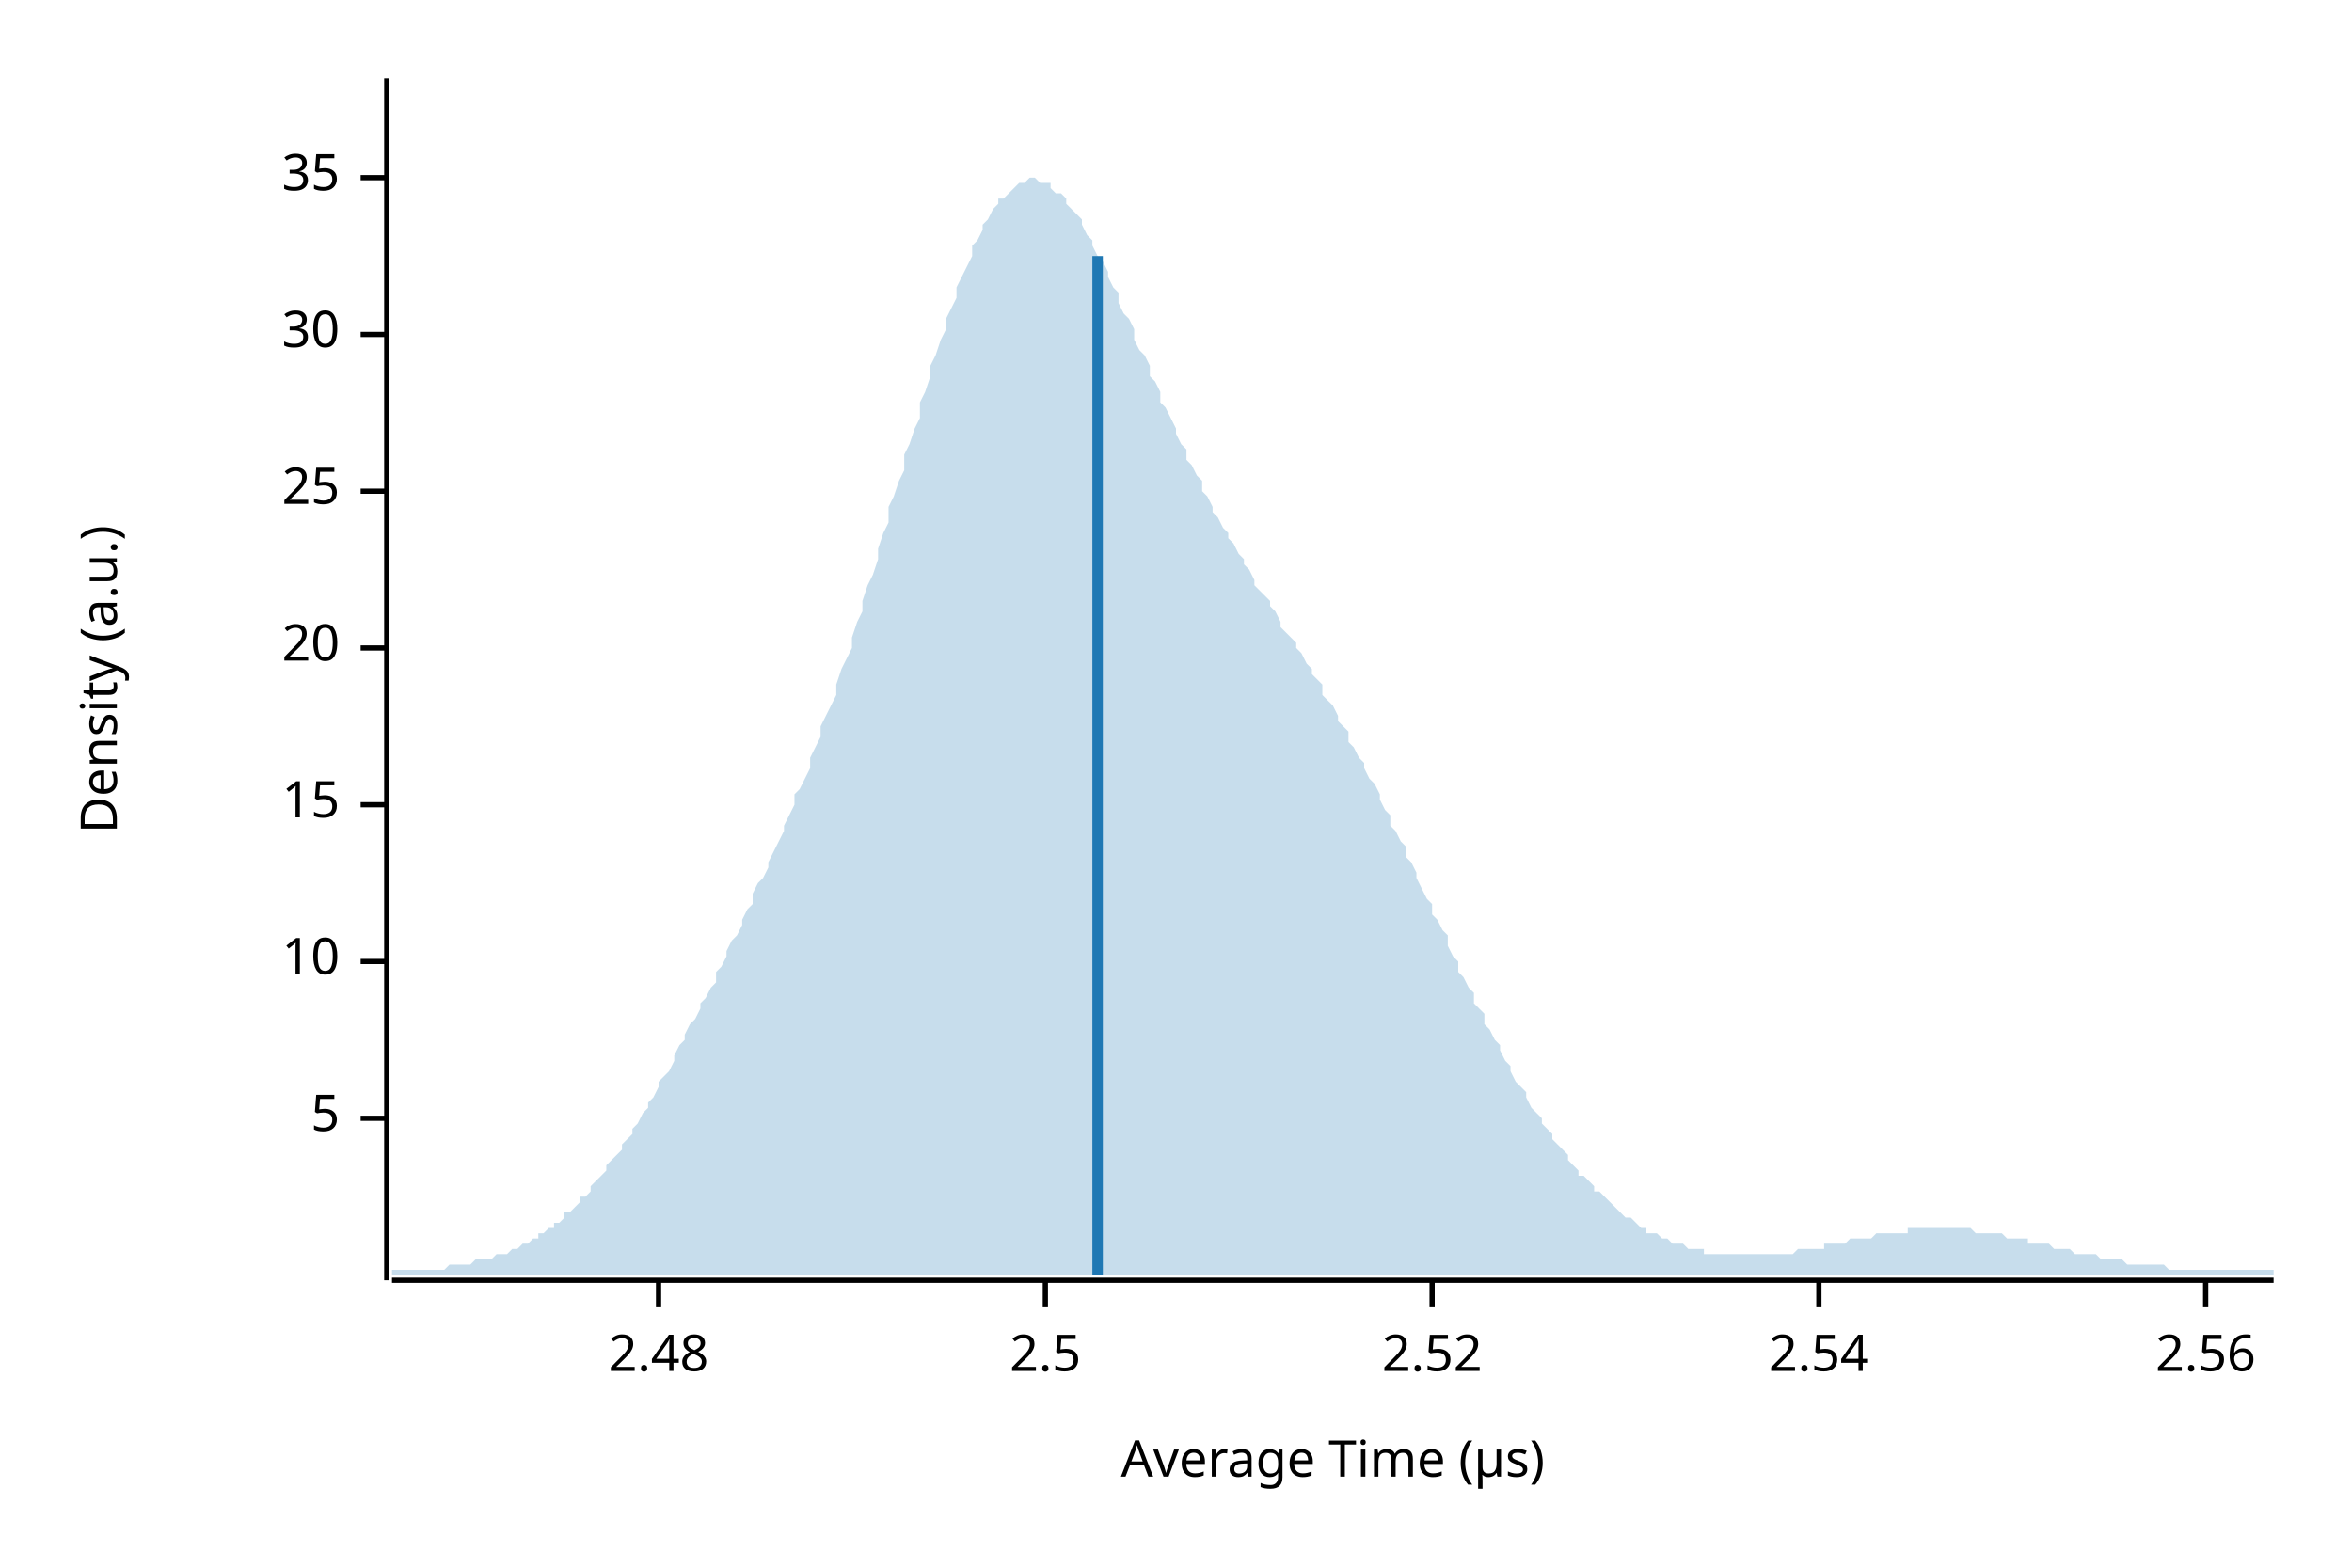
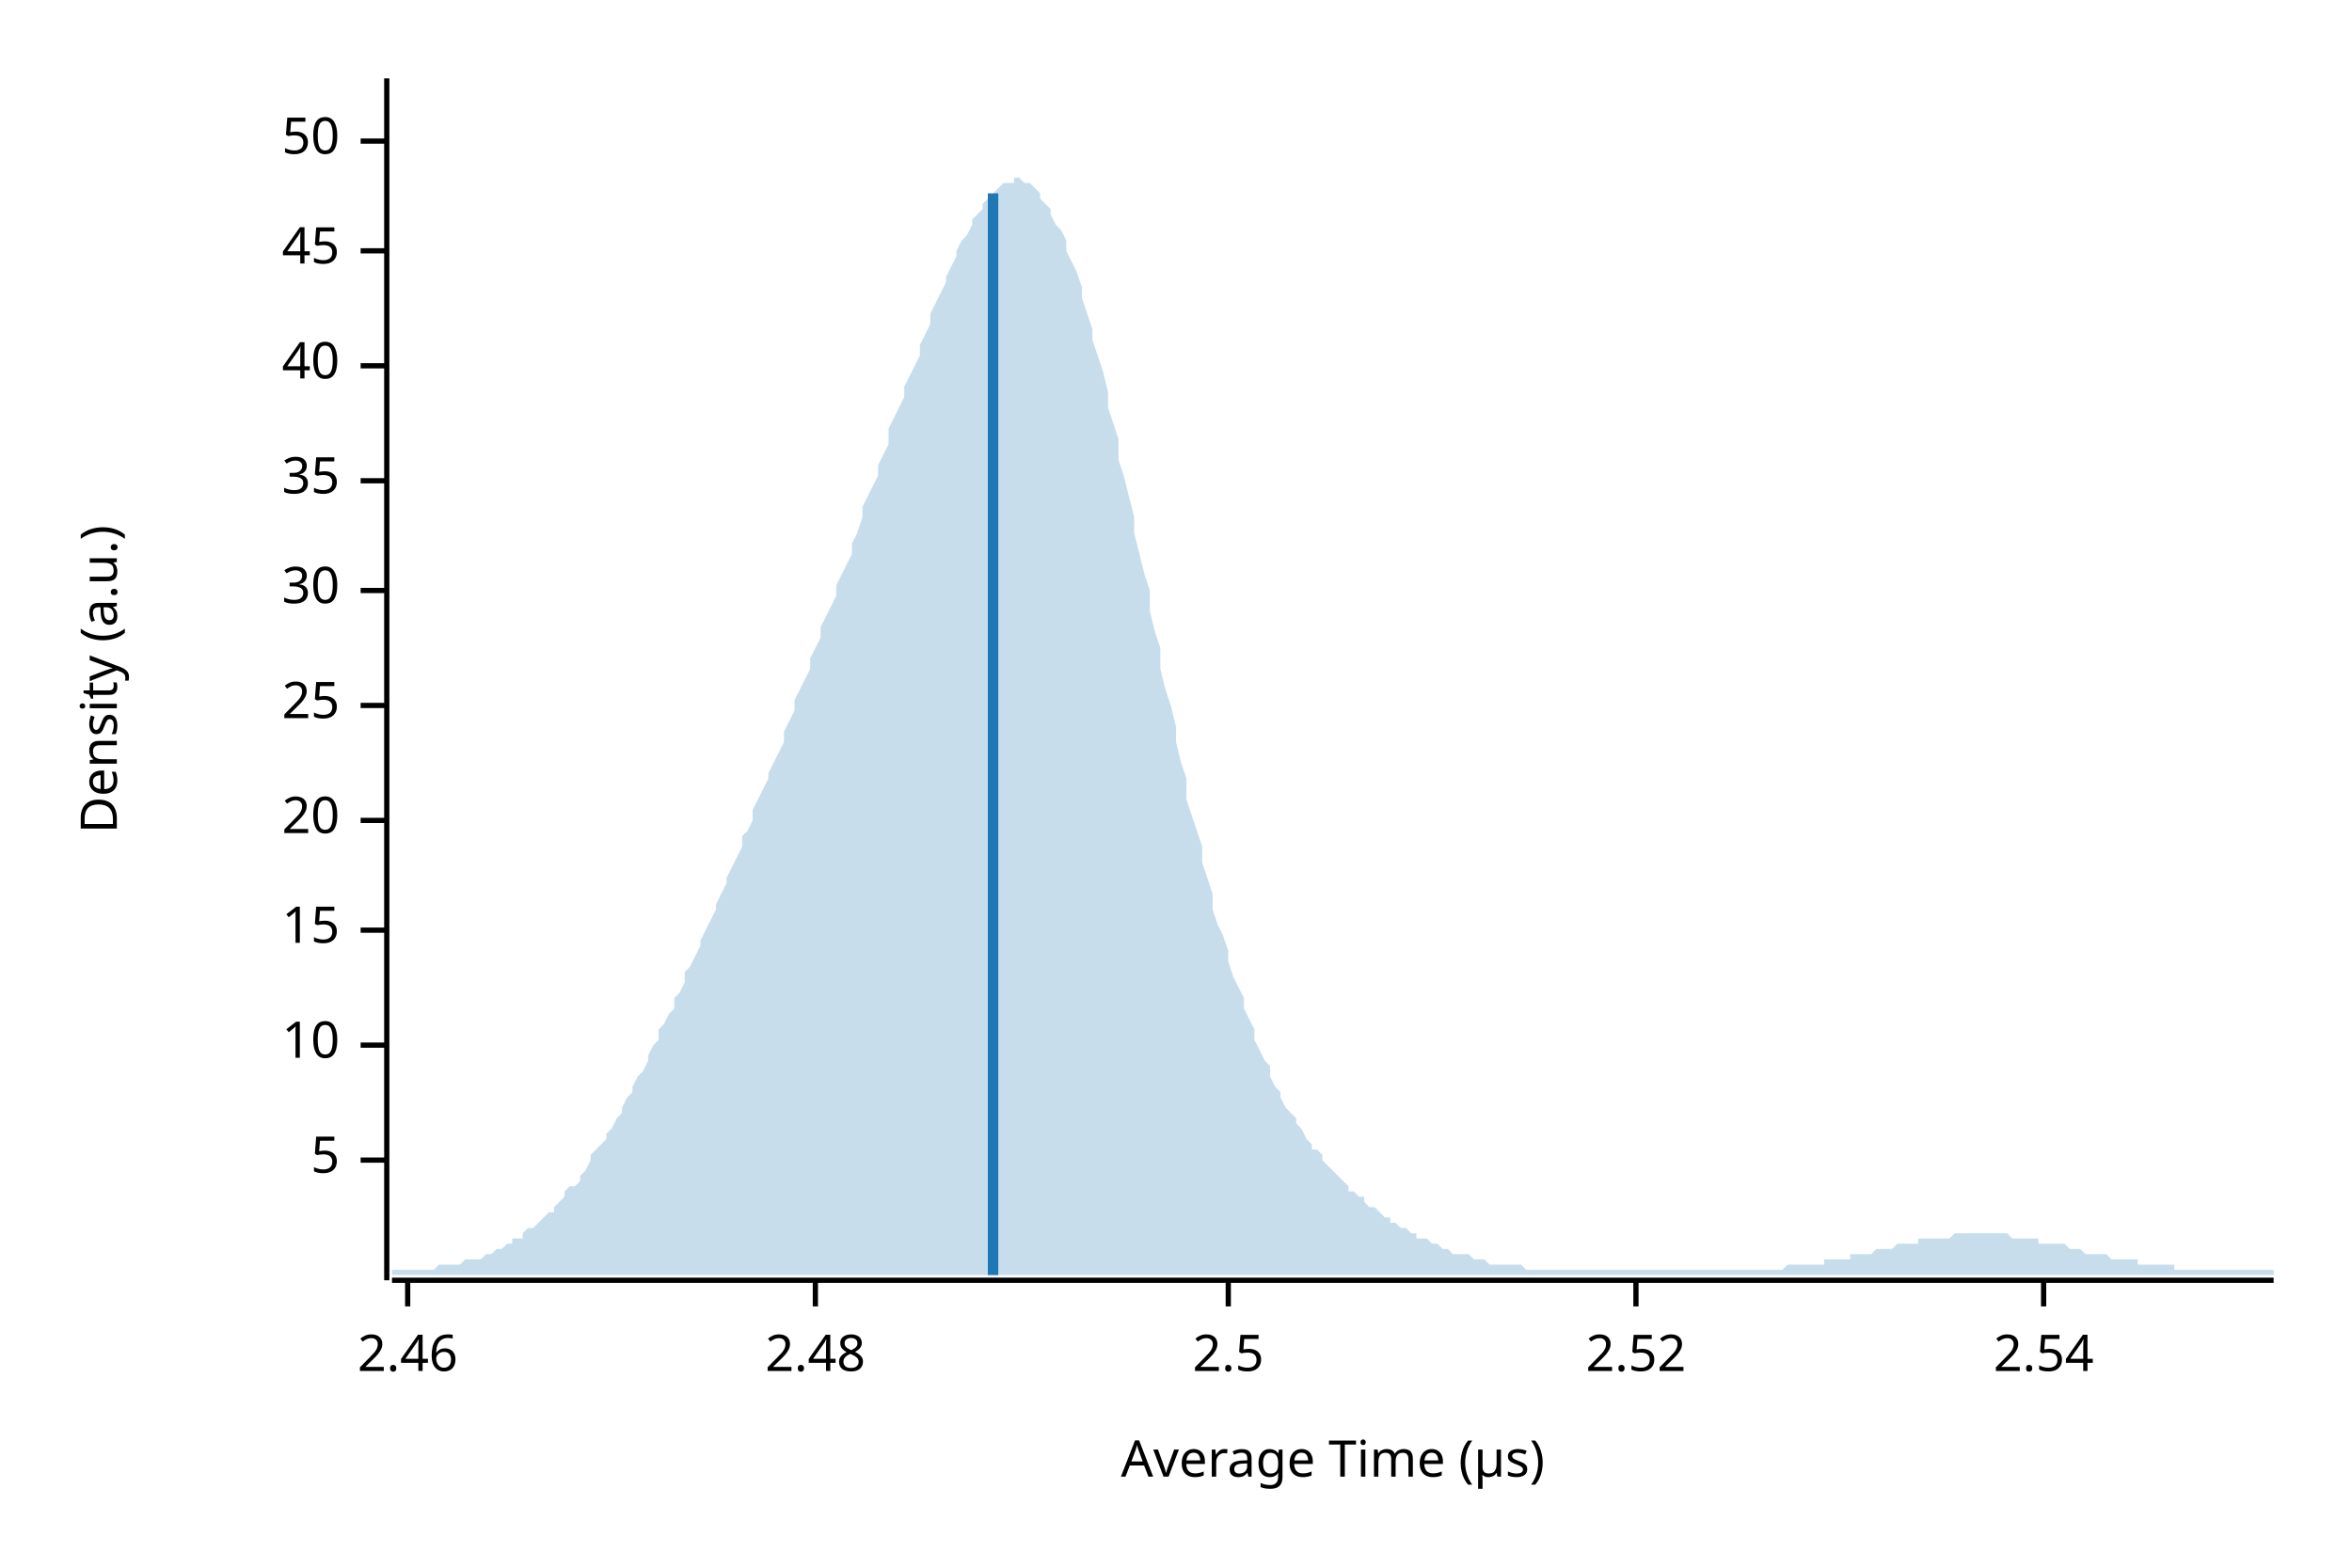
<svg xmlns="http://www.w3.org/2000/svg" width="450" height="300" viewBox="0 0 450 300">
  <text x="15" y="130" dy="0.76em" text-anchor="middle" font-family="sans-serif" font-size="9.677" opacity="1" fill="#000000" transform="rotate(270, 15, 130)">
Density (a.u.)
</text>
  <text x="255" y="285" dy="-0.5ex" text-anchor="middle" font-family="sans-serif" font-size="9.677" opacity="1" fill="#000000">
Average Time (µs)
</text>
  <polyline fill="none" opacity="1" stroke="#000000" stroke-width="1" points="74,15 74,245 " />
-   <text x="65" y="214" dy="0.5ex" text-anchor="end" font-family="sans-serif" font-size="9.677" opacity="1" fill="#000000">
+   <text x="65" y="222" dy="0.5ex" text-anchor="end" font-family="sans-serif" font-size="9.677" opacity="1" fill="#000000">
5
</text>
-   <polyline fill="none" opacity="1" stroke="#000000" stroke-width="1" points="69,214 74,214 " />
-   <text x="65" y="184" dy="0.5ex" text-anchor="end" font-family="sans-serif" font-size="9.677" opacity="1" fill="#000000">
+   <polyline fill="none" opacity="1" stroke="#000000" stroke-width="1" points="69,222 74,222 " />
+   <text x="65" y="200" dy="0.5ex" text-anchor="end" font-family="sans-serif" font-size="9.677" opacity="1" fill="#000000">
10
</text>
-   <polyline fill="none" opacity="1" stroke="#000000" stroke-width="1" points="69,184 74,184 " />
-   <text x="65" y="154" dy="0.5ex" text-anchor="end" font-family="sans-serif" font-size="9.677" opacity="1" fill="#000000">
+   <polyline fill="none" opacity="1" stroke="#000000" stroke-width="1" points="69,200 74,200 " />
+   <text x="65" y="178" dy="0.5ex" text-anchor="end" font-family="sans-serif" font-size="9.677" opacity="1" fill="#000000">
15
</text>
-   <polyline fill="none" opacity="1" stroke="#000000" stroke-width="1" points="69,154 74,154 " />
-   <text x="65" y="124" dy="0.5ex" text-anchor="end" font-family="sans-serif" font-size="9.677" opacity="1" fill="#000000">
+   <polyline fill="none" opacity="1" stroke="#000000" stroke-width="1" points="69,178 74,178 " />
+   <text x="65" y="157" dy="0.5ex" text-anchor="end" font-family="sans-serif" font-size="9.677" opacity="1" fill="#000000">
20
</text>
-   <polyline fill="none" opacity="1" stroke="#000000" stroke-width="1" points="69,124 74,124 " />
-   <text x="65" y="94" dy="0.5ex" text-anchor="end" font-family="sans-serif" font-size="9.677" opacity="1" fill="#000000">
+   <polyline fill="none" opacity="1" stroke="#000000" stroke-width="1" points="69,157 74,157 " />
+   <text x="65" y="135" dy="0.5ex" text-anchor="end" font-family="sans-serif" font-size="9.677" opacity="1" fill="#000000">
25
</text>
-   <polyline fill="none" opacity="1" stroke="#000000" stroke-width="1" points="69,94 74,94 " />
-   <text x="65" y="64" dy="0.5ex" text-anchor="end" font-family="sans-serif" font-size="9.677" opacity="1" fill="#000000">
+   <polyline fill="none" opacity="1" stroke="#000000" stroke-width="1" points="69,135 74,135 " />
+   <text x="65" y="113" dy="0.5ex" text-anchor="end" font-family="sans-serif" font-size="9.677" opacity="1" fill="#000000">
30
</text>
-   <polyline fill="none" opacity="1" stroke="#000000" stroke-width="1" points="69,64 74,64 " />
-   <text x="65" y="34" dy="0.5ex" text-anchor="end" font-family="sans-serif" font-size="9.677" opacity="1" fill="#000000">
+   <polyline fill="none" opacity="1" stroke="#000000" stroke-width="1" points="69,113 74,113 " />
+   <text x="65" y="92" dy="0.5ex" text-anchor="end" font-family="sans-serif" font-size="9.677" opacity="1" fill="#000000">
35
</text>
-   <polyline fill="none" opacity="1" stroke="#000000" stroke-width="1" points="69,34 74,34 " />
+   <polyline fill="none" opacity="1" stroke="#000000" stroke-width="1" points="69,92 74,92 " />
+   <text x="65" y="70" dy="0.5ex" text-anchor="end" font-family="sans-serif" font-size="9.677" opacity="1" fill="#000000">
+ 40
+ </text>
+   <polyline fill="none" opacity="1" stroke="#000000" stroke-width="1" points="69,70 74,70 " />
+   <text x="65" y="48" dy="0.5ex" text-anchor="end" font-family="sans-serif" font-size="9.677" opacity="1" fill="#000000">
+ 45
+ </text>
+   <polyline fill="none" opacity="1" stroke="#000000" stroke-width="1" points="69,48 74,48 " />
+   <text x="65" y="27" dy="0.5ex" text-anchor="end" font-family="sans-serif" font-size="9.677" opacity="1" fill="#000000">
+ 50
+ </text>
+   <polyline fill="none" opacity="1" stroke="#000000" stroke-width="1" points="69,27 74,27 " />
  <polyline fill="none" opacity="1" stroke="#000000" stroke-width="1" points="75,245 435,245 " />
-   <text x="126" y="255" dy="0.76em" text-anchor="middle" font-family="sans-serif" font-size="9.677" opacity="1" fill="#000000">
+   <text x="78" y="255" dy="0.76em" text-anchor="middle" font-family="sans-serif" font-size="9.677" opacity="1" fill="#000000">
+ 2.46
+ </text>
+   <polyline fill="none" opacity="1" stroke="#000000" stroke-width="1" points="78,245 78,250 " />
+   <text x="156" y="255" dy="0.76em" text-anchor="middle" font-family="sans-serif" font-size="9.677" opacity="1" fill="#000000">
2.48
</text>
-   <polyline fill="none" opacity="1" stroke="#000000" stroke-width="1" points="126,245 126,250 " />
-   <text x="200" y="255" dy="0.76em" text-anchor="middle" font-family="sans-serif" font-size="9.677" opacity="1" fill="#000000">
+   <polyline fill="none" opacity="1" stroke="#000000" stroke-width="1" points="156,245 156,250 " />
+   <text x="235" y="255" dy="0.76em" text-anchor="middle" font-family="sans-serif" font-size="9.677" opacity="1" fill="#000000">
2.5
</text>
-   <polyline fill="none" opacity="1" stroke="#000000" stroke-width="1" points="200,245 200,250 " />
-   <text x="274" y="255" dy="0.76em" text-anchor="middle" font-family="sans-serif" font-size="9.677" opacity="1" fill="#000000">
+   <polyline fill="none" opacity="1" stroke="#000000" stroke-width="1" points="235,245 235,250 " />
+   <text x="313" y="255" dy="0.76em" text-anchor="middle" font-family="sans-serif" font-size="9.677" opacity="1" fill="#000000">
2.52
</text>
-   <polyline fill="none" opacity="1" stroke="#000000" stroke-width="1" points="274,245 274,250 " />
-   <text x="348" y="255" dy="0.76em" text-anchor="middle" font-family="sans-serif" font-size="9.677" opacity="1" fill="#000000">
+   <polyline fill="none" opacity="1" stroke="#000000" stroke-width="1" points="313,245 313,250 " />
+   <text x="391" y="255" dy="0.76em" text-anchor="middle" font-family="sans-serif" font-size="9.677" opacity="1" fill="#000000">
2.54
</text>
-   <polyline fill="none" opacity="1" stroke="#000000" stroke-width="1" points="348,245 348,250 " />
-   <text x="422" y="255" dy="0.76em" text-anchor="middle" font-family="sans-serif" font-size="9.677" opacity="1" fill="#000000">
- 2.56
- </text>
-   <polyline fill="none" opacity="1" stroke="#000000" stroke-width="1" points="422,245 422,250 " />
-   <polygon opacity="0.25" fill="#1F78B4" points="75,243 75,243 76,243 77,243 77,243 78,243 79,243 80,243 80,243 81,243 82,243 82,243 83,243 84,243 85,243 85,243 86,242 87,242 87,242 88,242 89,242 90,242 90,242 91,241 92,241 93,241 93,241 94,241 95,240 95,240 96,240 97,240 98,239 98,239 99,239 100,238 100,238 101,238 102,237 103,237 103,236 104,236 105,235 106,235 106,234 107,234 108,233 108,232 109,232 110,231 111,230 111,229 112,229 113,228 113,227 114,226 115,225 116,224 116,223 117,222 118,221 119,220 119,219 120,218 121,217 121,216 122,215 123,213 124,212 124,211 125,210 126,208 126,207 127,206 128,205 129,203 129,202 130,200 131,199 131,198 132,196 133,195 134,193 134,192 135,191 136,189 137,188 137,186 138,185 139,183 139,182 140,180 141,179 142,177 142,176 143,174 144,173 144,171 145,169 146,168 147,166 147,165 148,163 149,161 150,159 150,158 151,156 152,154 152,152 153,151 154,149 155,147 155,145 156,143 157,141 157,139 158,137 159,135 160,133 160,131 161,128 162,126 163,124 163,122 164,119 165,117 165,115 166,112 167,110 168,107 168,105 169,102 170,100 170,97 171,95 172,92 173,90 173,87 174,85 175,82 176,80 176,77 177,75 178,72 178,70 179,68 180,65 181,63 181,61 182,59 183,57 183,55 184,53 185,51 186,49 186,47 187,46 188,44 188,43 189,42 190,40 191,39 191,38 192,38 193,37 194,36 194,36 195,35 196,35 196,35 197,34 198,34 199,35 199,35 200,35 201,35 201,36 202,37 203,37 204,38 204,39 205,40 206,41 207,42 207,43 208,45 209,46 209,47 210,49 211,50 212,52 212,53 213,55 214,56 214,58 215,60 216,61 217,63 217,65 218,67 219,68 220,70 220,72 221,73 222,75 222,77 223,78 224,80 225,82 225,83 226,85 227,86 227,88 228,89 229,91 230,92 230,94 231,95 232,97 232,98 233,99 234,101 235,102 235,103 236,104 237,106 238,107 238,108 239,109 240,111 240,112 241,113 242,114 243,115 243,116 244,117 245,119 245,120 246,121 247,122 248,123 248,124 249,125 250,127 251,128 251,129 252,130 253,131 253,133 254,134 255,135 256,137 256,138 257,139 258,140 258,142 259,143 260,145 261,146 261,147 262,149 263,150 264,152 264,153 265,155 266,156 266,158 267,159 268,161 269,162 269,164 270,165 271,167 271,168 272,170 273,172 274,173 274,175 275,176 276,178 277,179 277,181 278,183 279,184 279,186 280,187 281,189 282,190 282,192 283,193 284,194 284,196 285,197 286,199 287,200 287,201 288,203 289,204 289,205 290,207 291,208 292,209 292,210 293,212 294,213 295,214 295,215 296,216 297,217 297,218 298,219 299,220 300,221 300,222 301,223 302,224 302,225 303,225 304,226 305,227 305,228 306,228 307,229 308,230 308,230 309,231 310,232 310,232 311,233 312,233 313,234 313,234 314,235 315,235 315,236 316,236 317,236 318,237 318,237 319,237 320,238 321,238 321,238 322,238 323,239 323,239 324,239 325,239 326,239 326,240 327,240 328,240 328,240 329,240 330,240 331,240 331,240 332,240 333,240 333,240 334,240 335,240 336,240 336,240 337,240 338,240 339,240 339,240 340,240 341,240 341,240 342,240 343,240 344,239 344,239 345,239 346,239 346,239 347,239 348,239 349,239 349,238 350,238 351,238 352,238 352,238 353,238 354,237 354,237 355,237 356,237 357,237 357,237 358,237 359,236 359,236 360,236 361,236 362,236 362,236 363,236 364,236 365,236 365,235 366,235 367,235 367,235 368,235 369,235 370,235 370,235 371,235 372,235 372,235 373,235 374,235 375,235 375,235 376,235 377,235 378,236 378,236 379,236 380,236 380,236 381,236 382,236 383,236 383,236 384,237 385,237 385,237 386,237 387,237 388,237 388,238 389,238 390,238 390,238 391,238 392,238 393,239 393,239 394,239 395,239 396,239 396,239 397,240 398,240 398,240 399,240 400,240 401,240 401,240 402,241 403,241 403,241 404,241 405,241 406,241 406,241 407,242 408,242 409,242 409,242 410,242 411,242 411,242 412,242 413,242 414,242 414,242 415,243 416,243 416,243 417,243 418,243 419,243 419,243 420,243 421,243 422,243 422,243 423,243 424,243 424,243 425,243 426,243 427,243 427,243 428,243 429,243 429,243 430,243 431,243 432,243 432,243 433,243 434,243 435,243 435,244 75,244 " />
-   <polyline fill="none" opacity="1" stroke="#1F78B4" stroke-width="2" points="210,244 210,49 " />
+   <polyline fill="none" opacity="1" stroke="#000000" stroke-width="1" points="391,245 391,250 " />
+   <polygon opacity="0.25" fill="#1F78B4" points="75,243 75,243 76,243 77,243 77,243 78,243 79,243 80,243 80,243 81,243 82,243 82,243 83,243 84,242 85,242 85,242 86,242 87,242 87,242 88,242 89,241 90,241 90,241 91,241 92,241 93,240 93,240 94,240 95,239 95,239 96,239 97,238 98,238 98,237 99,237 100,237 100,236 101,235 102,235 103,234 103,234 104,233 105,232 106,232 106,231 107,230 108,229 108,228 109,227 110,227 111,226 111,225 112,224 113,222 113,221 114,220 115,219 116,218 116,217 117,216 118,214 119,213 119,212 120,210 121,209 121,208 122,206 123,205 124,203 124,202 125,200 126,199 126,197 127,196 128,194 129,193 129,191 130,190 131,188 131,186 132,185 133,183 134,181 134,180 135,178 136,176 137,174 137,173 138,171 139,169 139,168 140,166 141,164 142,162 142,160 143,159 144,157 144,155 145,153 146,151 147,149 147,148 148,146 149,144 150,142 150,140 151,138 152,136 152,134 153,132 154,130 155,128 155,126 156,124 157,122 157,120 158,118 159,116 160,114 160,112 161,110 162,108 163,106 163,104 164,102 165,99 165,97 166,95 167,93 168,91 168,89 169,87 170,85 170,82 171,80 172,78 173,76 173,74 174,72 175,70 176,68 176,66 177,64 178,62 178,60 179,58 180,56 181,54 181,53 182,51 183,49 183,48 184,46 185,45 186,43 186,42 187,41 188,40 188,39 189,38 190,37 191,36 191,36 192,35 193,35 194,35 194,34 195,34 196,35 196,35 197,35 198,36 199,37 199,38 200,39 201,40 201,41 202,43 203,44 204,46 204,48 205,50 206,52 207,55 207,57 208,60 209,63 209,65 210,68 211,71 212,75 212,78 213,81 214,84 214,88 215,91 216,95 217,99 217,102 218,106 219,110 220,113 220,117 221,121 222,124 222,128 223,132 224,135 225,139 225,142 226,146 227,149 227,153 228,156 229,159 230,162 230,165 231,168 232,171 232,174 233,177 234,179 235,182 235,184 236,187 237,189 238,191 238,193 239,195 240,197 240,199 241,201 242,203 243,204 243,206 244,208 245,209 245,210 246,212 247,213 248,214 248,215 249,216 250,218 251,219 251,220 252,220 253,221 253,222 254,223 255,224 256,225 256,225 257,226 258,227 258,228 259,228 260,229 261,229 261,230 262,231 263,231 264,232 264,232 265,233 266,233 266,234 267,234 268,235 269,235 269,235 270,236 271,236 271,237 272,237 273,237 274,238 274,238 275,238 276,239 277,239 277,239 278,240 279,240 279,240 280,240 281,240 282,241 282,241 283,241 284,241 284,241 285,242 286,242 287,242 287,242 288,242 289,242 289,242 290,242 291,242 292,243 292,243 293,243 294,243 295,243 295,243 296,243 297,243 297,243 298,243 299,243 300,243 300,243 301,243 302,243 302,243 303,243 304,243 305,243 305,243 306,243 307,243 308,243 308,243 309,243 310,243 310,243 311,243 312,243 313,243 313,243 314,243 315,243 315,243 316,243 317,243 318,243 318,243 319,243 320,243 321,243 321,243 322,243 323,243 323,243 324,243 325,243 326,243 326,243 327,243 328,243 328,243 329,243 330,243 331,243 331,243 332,243 333,243 333,243 334,243 335,243 336,243 336,243 337,243 338,243 339,243 339,243 340,243 341,243 341,243 342,242 343,242 344,242 344,242 345,242 346,242 346,242 347,242 348,242 349,242 349,241 350,241 351,241 352,241 352,241 353,241 354,241 354,240 355,240 356,240 357,240 357,240 358,240 359,239 359,239 360,239 361,239 362,239 362,239 363,238 364,238 365,238 365,238 366,238 367,238 367,237 368,237 369,237 370,237 370,237 371,237 372,237 372,237 373,237 374,236 375,236 375,236 376,236 377,236 378,236 378,236 379,236 380,236 380,236 381,236 382,236 383,236 383,236 384,236 385,237 385,237 386,237 387,237 388,237 388,237 389,237 390,237 390,238 391,238 392,238 393,238 393,238 394,238 395,238 396,239 396,239 397,239 398,239 398,239 399,240 400,240 401,240 401,240 402,240 403,240 403,240 404,241 405,241 406,241 406,241 407,241 408,241 409,241 409,242 410,242 411,242 411,242 412,242 413,242 414,242 414,242 415,242 416,242 416,243 417,243 418,243 419,243 419,243 420,243 421,243 422,243 422,243 423,243 424,243 424,243 425,243 426,243 427,243 427,243 428,243 429,243 429,243 430,243 431,243 432,243 432,243 433,243 434,243 435,243 435,244 75,244 " />
+   <polyline fill="none" opacity="1" stroke="#1F78B4" stroke-width="2" points="190,244 190,37 " />
</svg>
